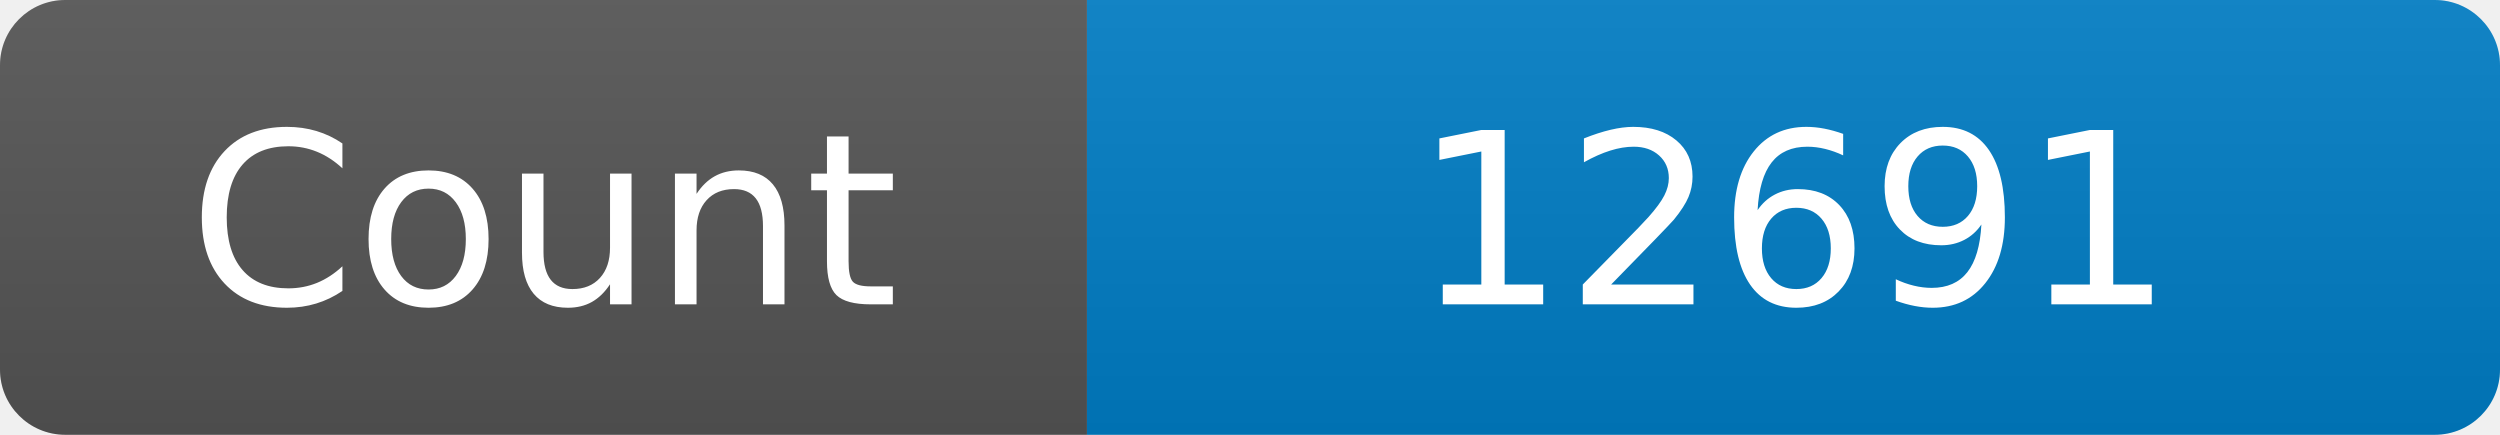
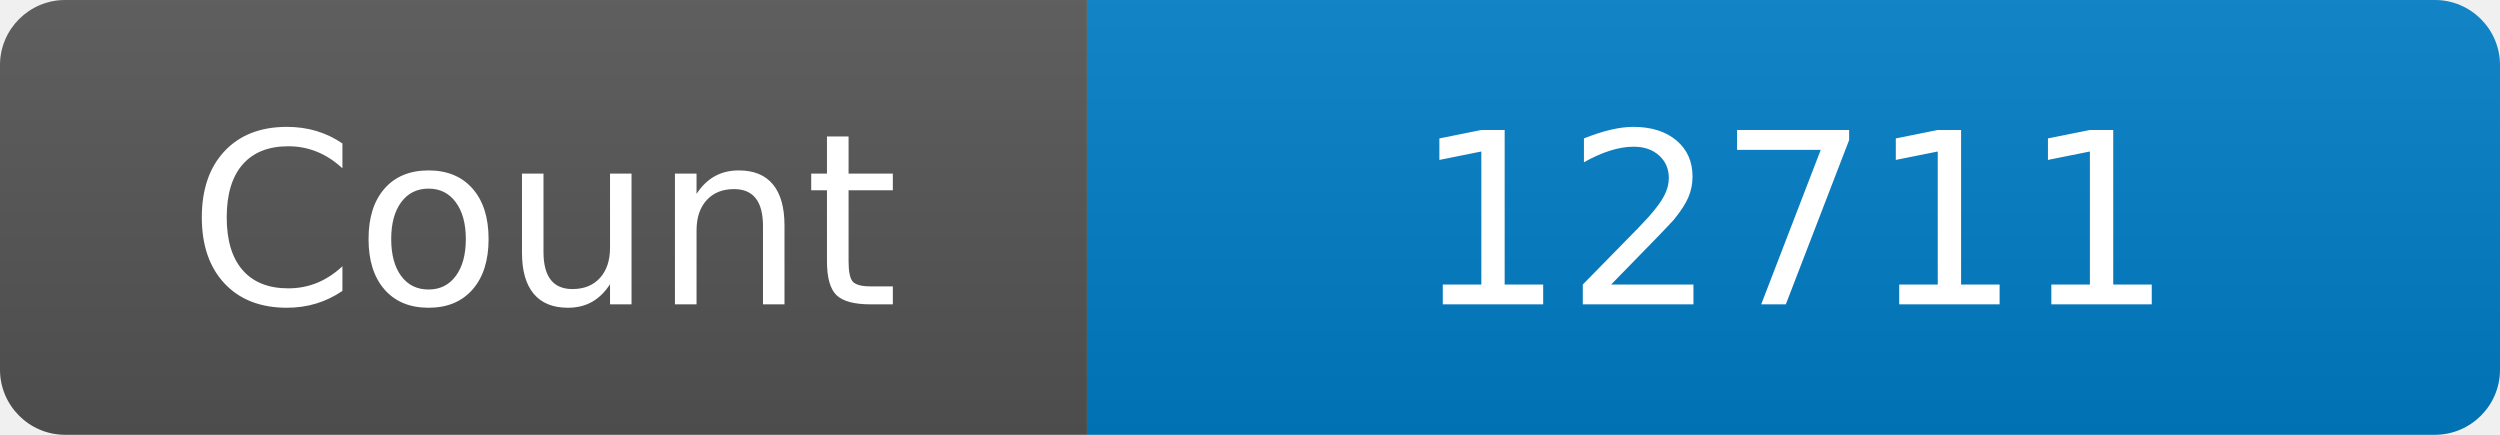
<svg xmlns="http://www.w3.org/2000/svg" width="115" height="20" role="img" aria-label="Maintained?: yes">
  <linearGradient id="s" x2="0" y2="100%">
    <stop offset="0" stop-color="#bbb" stop-opacity=".1" />
    <stop offset="1" stop-opacity=".1" />
  </linearGradient>
  <clipPath id="r">
    <rect width="115" height="20" rx="3" fill="#fff" />
  </clipPath>
  <g clip-path="url(#r)">
    <rect width="50" height="20" fill="#555" />
    <rect x="50" width="160" height="20" fill="#007ec6" />
    <rect width="115" height="20" fill="url(#s)" />
  </g>
  <g fill="#fff" text-anchor="middle" font-family="Verdana,Geneva,DejaVu Sans,sans-serif" font-size="110">
    <text x="250" y="140" transform="scale(.1)" fill="#fff">Count</text>
-     <text x="825" y="140" transform="scale(.1)" fill="#fff">12691</text>
+     <text x="825" y="140" transform="scale(.1)" fill="#fff">12711</text>
  </g>
</svg>
